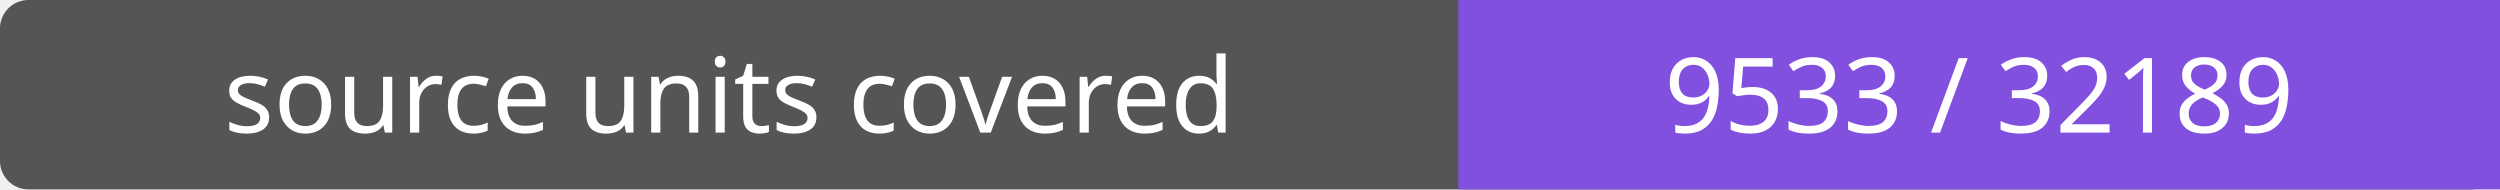
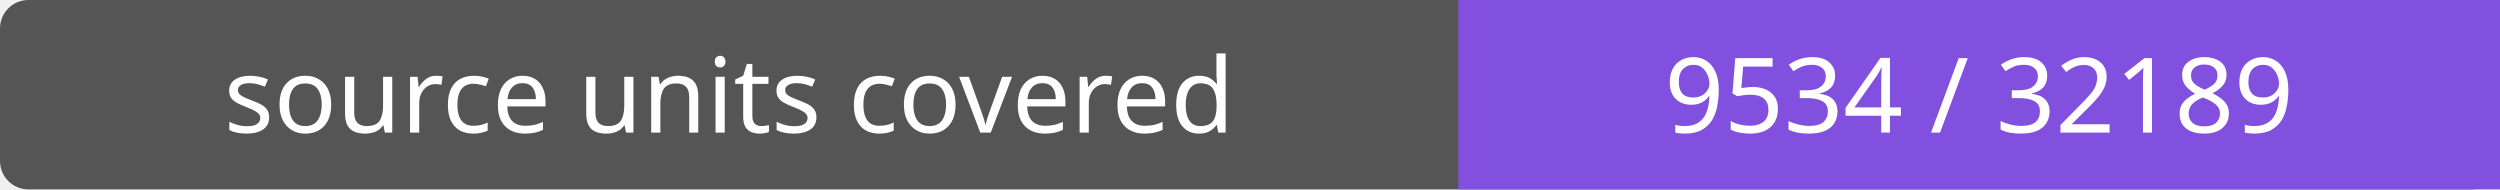
- <svg xmlns="http://www.w3.org/2000/svg" width="264" height="20" role="img" aria-label="source units covered: 9533 / 32189">
+ <svg xmlns="http://www.w3.org/2000/svg" width="264" height="20" role="img" aria-label="source units covered: 9534 / 32189">
  <rect width="264" height="20" rx="3" fill="#555" />
  <path fill="#8250df" d="M154 0h110v20H154z" />
  <g fill="#fff" text-anchor="middle" font-family="Verdana,sans-serif" font-size="11">
    <text x="77.0" y="14">source units covered</text>
-     <text x="209.0" y="14">9533 / 32189</text>
+     <text x="209.0" y="14">9534 / 32189</text>
  </g>
</svg>
